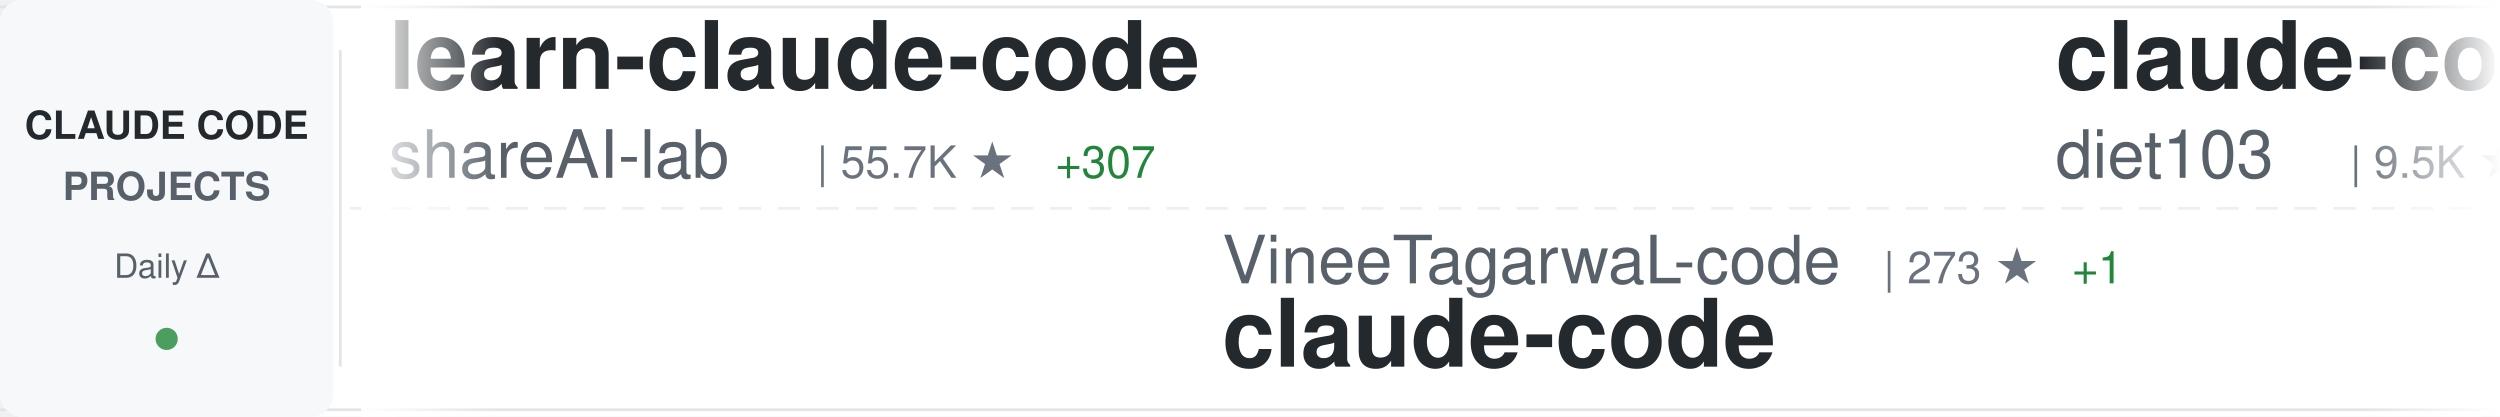
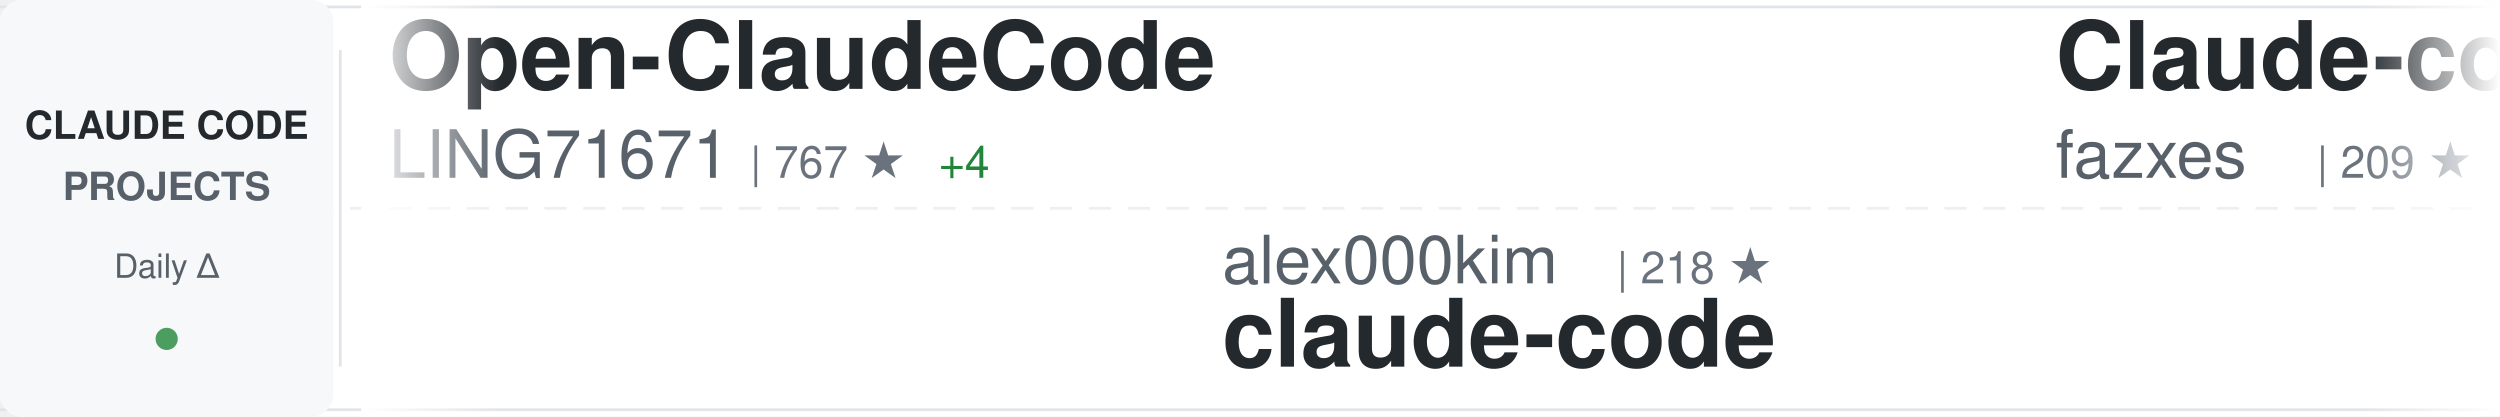
<svg xmlns="http://www.w3.org/2000/svg" width="900" height="150">
  <defs>
    <linearGradient id="awesomeLeftFade" x1="0%" y1="0%" x2="100%" y2="0%">
      <stop offset="0%" style="stop-color:#ffffff;stop-opacity:1" />
      <stop offset="100%" style="stop-color:#ffffff;stop-opacity:0" />
    </linearGradient>
    <linearGradient id="awesomeRightFade" x1="0%" y1="0%" x2="100%" y2="0%">
      <stop offset="0%" style="stop-color:#ffffff;stop-opacity:0" />
      <stop offset="100%" style="stop-color:#ffffff;stop-opacity:1" />
    </linearGradient>
  </defs>
  <rect width="900" height="150" fill="#ffffff" rx="8" />
  <rect x="0" y="2" width="900" height="1" fill="#e1e4e8" />
  <rect x="0" y="147" width="900" height="1" fill="#e1e4e8" />
  <line x1="0" y1="75" x2="900" y2="75" stroke="#e1e4e8" stroke-width="1" stroke-dasharray="8 6" opacity="0.6" />
  <rect x="0" y="0" width="120" height="150" fill="#f6f8fa" rx="8" />
  <text x="60" y="50" font-family="-apple-system, BlinkMacSystemFont, 'Segoe UI', Helvetica, Arial, sans-serif" font-size="14" font-weight="600" fill="#24292e" text-anchor="middle">CLAUDE CODE</text>
  <text x="60" y="72" font-family="-apple-system, BlinkMacSystemFont, 'Segoe UI', Helvetica, Arial, sans-serif" font-size="14" font-weight="600" fill="#586069" text-anchor="middle">PROJECTS</text>
  <text x="60" y="100" font-family="-apple-system, BlinkMacSystemFont, 'Segoe UI', Helvetica, Arial, sans-serif" font-size="12" font-weight="500" fill="#586069" text-anchor="middle">Daily Δ</text>
  <circle cx="60" cy="122" r="4" fill="#22863a" opacity="0.8" />
  <rect x="122" y="18" width="1" height="114" fill="#e1e4e8" />
  <clipPath id="awesomeTickerClip">
    <rect x="130" y="0" width="770" height="150" />
  </clipPath>
  <g clip-path="url(#awesomeTickerClip)">
    <g id="awesomeTickerItems">
      <animateTransform attributeName="transform" attributeType="XML" type="translate" from="0 0" to="-3000 0" dur="54s" repeatCount="indefinite" />
      <g transform="translate(0, 0)">
-         <text x="140" y="32" font-family="-apple-system, BlinkMacSystemFont, 'Segoe UI', Helvetica, Arial, sans-serif" font-size="34" font-weight="600" fill="#24292e">learn-claude-code</text>
-         <text x="140" y="64" font-family="-apple-system, BlinkMacSystemFont, 'Segoe UI', Helvetica, Arial, sans-serif" font-size="24" font-weight="400" fill="#586069">shareAI-lab</text>
-         <text x="294" y="64" font-family="-apple-system, BlinkMacSystemFont, 'Segoe UI', Helvetica, Arial, sans-serif" font-size="16" font-weight="500" fill="#6a737d">| 55.7K ★</text>
-         <text x="380" y="64" font-family="-apple-system, BlinkMacSystemFont, 'Segoe UI', Helvetica, Arial, sans-serif" font-size="16" font-weight="500" fill="#22863a"> +307</text>
+         <text x="140" y="32" font-family="-apple-system, BlinkMacSystemFont, 'Segoe UI', Helvetica, Arial, sans-serif" font-size="34" font-weight="600" fill="#24292e">Open-ClaudeCode</text>
+         <text x="140" y="64" font-family="-apple-system, BlinkMacSystemFont, 'Segoe UI', Helvetica, Arial, sans-serif" font-size="24" font-weight="400" fill="#586069">LING71671</text>
+         <text x="270" y="64" font-family="-apple-system, BlinkMacSystemFont, 'Segoe UI', Helvetica, Arial, sans-serif" font-size="16" font-weight="500" fill="#6a737d">| 767 ★</text>
+         <text x="338" y="64" font-family="-apple-system, BlinkMacSystemFont, 'Segoe UI', Helvetica, Arial, sans-serif" font-size="16" font-weight="500" fill="#22863a"> +4</text>
      </g>
      <g transform="translate(300, 0)">
-         <text x="140" y="102" font-family="-apple-system, BlinkMacSystemFont, 'Segoe UI', Helvetica, Arial, sans-serif" font-size="24" font-weight="400" fill="#586069">VineeTagarwaL-code</text>
-         <text x="378" y="102" font-family="-apple-system, BlinkMacSystemFont, 'Segoe UI', Helvetica, Arial, sans-serif" font-size="16" font-weight="500" fill="#6a737d">| 273 ★</text>
-         <text x="446" y="102" font-family="-apple-system, BlinkMacSystemFont, 'Segoe UI', Helvetica, Arial, sans-serif" font-size="16" font-weight="500" fill="#22863a"> +1</text>
+         <text x="140" y="102" font-family="-apple-system, BlinkMacSystemFont, 'Segoe UI', Helvetica, Arial, sans-serif" font-size="24" font-weight="400" fill="#586069">alex000kim</text>
+         <text x="282" y="102" font-family="-apple-system, BlinkMacSystemFont, 'Segoe UI', Helvetica, Arial, sans-serif" font-size="16" font-weight="500" fill="#6a737d">| 218 ★</text>
        <text x="140" y="132" font-family="-apple-system, BlinkMacSystemFont, 'Segoe UI', Helvetica, Arial, sans-serif" font-size="34" font-weight="600" fill="#24292e">claude-code</text>
      </g>
      <g transform="translate(600, 0)">
-         <text x="140" y="32" font-family="-apple-system, BlinkMacSystemFont, 'Segoe UI', Helvetica, Arial, sans-serif" font-size="34" font-weight="600" fill="#24292e">claude-code-infrastructu...</text>
-         <text x="140" y="64" font-family="-apple-system, BlinkMacSystemFont, 'Segoe UI', Helvetica, Arial, sans-serif" font-size="24" font-weight="400" fill="#586069">diet103</text>
-         <text x="246" y="64" font-family="-apple-system, BlinkMacSystemFont, 'Segoe UI', Helvetica, Arial, sans-serif" font-size="16" font-weight="500" fill="#6a737d">| 9.5K ★</text>
-         <text x="323" y="64" font-family="-apple-system, BlinkMacSystemFont, 'Segoe UI', Helvetica, Arial, sans-serif" font-size="16" font-weight="500" fill="#22863a"> +12</text>
+         <text x="140" y="32" font-family="-apple-system, BlinkMacSystemFont, 'Segoe UI', Helvetica, Arial, sans-serif" font-size="34" font-weight="600" fill="#24292e">Claude-code</text>
+         <text x="140" y="64" font-family="-apple-system, BlinkMacSystemFont, 'Segoe UI', Helvetica, Arial, sans-serif" font-size="24" font-weight="400" fill="#586069">fazxes</text>
+         <text x="234" y="64" font-family="-apple-system, BlinkMacSystemFont, 'Segoe UI', Helvetica, Arial, sans-serif" font-size="16" font-weight="500" fill="#6a737d">| 209 ★</text>
+         <text x="302" y="64" font-family="-apple-system, BlinkMacSystemFont, 'Segoe UI', Helvetica, Arial, sans-serif" font-size="16" font-weight="500" fill="#22863a"> +1</text>
      </g>
      <g transform="translate(900, 0)">
-         <text x="140" y="102" font-family="-apple-system, BlinkMacSystemFont, 'Segoe UI', Helvetica, Arial, sans-serif" font-size="24" font-weight="400" fill="#586069">zstmfhy</text>
-         <text x="246" y="102" font-family="-apple-system, BlinkMacSystemFont, 'Segoe UI', Helvetica, Arial, sans-serif" font-size="16" font-weight="500" fill="#6a737d">| 191 ★</text>
-         <text x="140" y="132" font-family="-apple-system, BlinkMacSystemFont, 'Segoe UI', Helvetica, Arial, sans-serif" font-size="34" font-weight="600" fill="#24292e">Claude-code</text>
+         <text x="140" y="102" font-family="-apple-system, BlinkMacSystemFont, 'Segoe UI', Helvetica, Arial, sans-serif" font-size="24" font-weight="400" fill="#586069">luyao618</text>
+         <text x="258" y="102" font-family="-apple-system, BlinkMacSystemFont, 'Segoe UI', Helvetica, Arial, sans-serif" font-size="16" font-weight="500" fill="#6a737d">| 1.2K ★</text>
+         <text x="335" y="102" font-family="-apple-system, BlinkMacSystemFont, 'Segoe UI', Helvetica, Arial, sans-serif" font-size="16" font-weight="500" fill="#22863a"> +9</text>
+         <text x="140" y="132" font-family="-apple-system, BlinkMacSystemFont, 'Segoe UI', Helvetica, Arial, sans-serif" font-size="34" font-weight="600" fill="#24292e">Claude-Code-Source-Study</text>
      </g>
      <g transform="translate(1200, 0)">
-         <text x="140" y="32" font-family="-apple-system, BlinkMacSystemFont, 'Segoe UI', Helvetica, Arial, sans-serif" font-size="34" font-weight="600" fill="#24292e">Claude-Code-x-OpenClaw-G...</text>
-         <text x="140" y="64" font-family="-apple-system, BlinkMacSystemFont, 'Segoe UI', Helvetica, Arial, sans-serif" font-size="24" font-weight="400" fill="#586069">KimYx0207</text>
-         <text x="270" y="64" font-family="-apple-system, BlinkMacSystemFont, 'Segoe UI', Helvetica, Arial, sans-serif" font-size="16" font-weight="500" fill="#6a737d">| 3.4K ★</text>
-         <text x="347" y="64" font-family="-apple-system, BlinkMacSystemFont, 'Segoe UI', Helvetica, Arial, sans-serif" font-size="16" font-weight="500" fill="#22863a"> +23</text>
+         <text x="140" y="32" font-family="-apple-system, BlinkMacSystemFont, 'Segoe UI', Helvetica, Arial, sans-serif" font-size="34" font-weight="600" fill="#24292e">claude-code-analysis</text>
+         <text x="140" y="64" font-family="-apple-system, BlinkMacSystemFont, 'Segoe UI', Helvetica, Arial, sans-serif" font-size="24" font-weight="400" fill="#586069">liuup</text>
+         <text x="222" y="64" font-family="-apple-system, BlinkMacSystemFont, 'Segoe UI', Helvetica, Arial, sans-serif" font-size="16" font-weight="500" fill="#6a737d">| 1.9K ★</text>
+         <text x="299" y="64" font-family="-apple-system, BlinkMacSystemFont, 'Segoe UI', Helvetica, Arial, sans-serif" font-size="16" font-weight="500" fill="#22863a"> +44</text>
      </g>
      <g transform="translate(1500, 0)">
-         <text x="140" y="102" font-family="-apple-system, BlinkMacSystemFont, 'Segoe UI', Helvetica, Arial, sans-serif" font-size="24" font-weight="400" fill="#586069">alirezarezvani</text>
-         <text x="330" y="102" font-family="-apple-system, BlinkMacSystemFont, 'Segoe UI', Helvetica, Arial, sans-serif" font-size="16" font-weight="500" fill="#6a737d">| 12.3K ★</text>
-         <text x="416" y="102" font-family="-apple-system, BlinkMacSystemFont, 'Segoe UI', Helvetica, Arial, sans-serif" font-size="16" font-weight="500" fill="#22863a"> +141</text>
-         <text x="140" y="132" font-family="-apple-system, BlinkMacSystemFont, 'Segoe UI', Helvetica, Arial, sans-serif" font-size="34" font-weight="600" fill="#24292e">claude-skills</text>
+         <text x="140" y="102" font-family="-apple-system, BlinkMacSystemFont, 'Segoe UI', Helvetica, Arial, sans-serif" font-size="24" font-weight="400" fill="#586069">AICoderTudou</text>
+         <text x="306" y="102" font-family="-apple-system, BlinkMacSystemFont, 'Segoe UI', Helvetica, Arial, sans-serif" font-size="16" font-weight="500" fill="#6a737d">| 493 ★</text>
+         <text x="374" y="102" font-family="-apple-system, BlinkMacSystemFont, 'Segoe UI', Helvetica, Arial, sans-serif" font-size="16" font-weight="500" fill="#22863a"> +2</text>
+         <text x="140" y="132" font-family="-apple-system, BlinkMacSystemFont, 'Segoe UI', Helvetica, Arial, sans-serif" font-size="34" font-weight="600" fill="#24292e">claude-code-tudou</text>
      </g>
      <g transform="translate(1800, 0)">
-         <text x="140" y="32" font-family="-apple-system, BlinkMacSystemFont, 'Segoe UI', Helvetica, Arial, sans-serif" font-size="34" font-weight="600" fill="#24292e">claude-plugins-official</text>
-         <text x="140" y="64" font-family="-apple-system, BlinkMacSystemFont, 'Segoe UI', Helvetica, Arial, sans-serif" font-size="24" font-weight="400" fill="#586069">anthropics</text>
-         <text x="282" y="64" font-family="-apple-system, BlinkMacSystemFont, 'Segoe UI', Helvetica, Arial, sans-serif" font-size="16" font-weight="500" fill="#6a737d">| 17.6K ★</text>
-         <text x="368" y="64" font-family="-apple-system, BlinkMacSystemFont, 'Segoe UI', Helvetica, Arial, sans-serif" font-size="16" font-weight="500" fill="#22863a"> +89</text>
+         <text x="140" y="32" font-family="-apple-system, BlinkMacSystemFont, 'Segoe UI', Helvetica, Arial, sans-serif" font-size="34" font-weight="600" fill="#24292e">claude-code-proxy</text>
+         <text x="140" y="64" font-family="-apple-system, BlinkMacSystemFont, 'Segoe UI', Helvetica, Arial, sans-serif" font-size="24" font-weight="400" fill="#586069">fuergaosi233</text>
+         <text x="306" y="64" font-family="-apple-system, BlinkMacSystemFont, 'Segoe UI', Helvetica, Arial, sans-serif" font-size="16" font-weight="500" fill="#6a737d">| 2.5K ★</text>
+         <text x="383" y="64" font-family="-apple-system, BlinkMacSystemFont, 'Segoe UI', Helvetica, Arial, sans-serif" font-size="16" font-weight="500" fill="#22863a"> +10</text>
      </g>
      <g transform="translate(2100, 0)">
-         <text x="140" y="102" font-family="-apple-system, BlinkMacSystemFont, 'Segoe UI', Helvetica, Arial, sans-serif" font-size="24" font-weight="400" fill="#586069">ponponon</text>
-         <text x="258" y="102" font-family="-apple-system, BlinkMacSystemFont, 'Segoe UI', Helvetica, Arial, sans-serif" font-size="16" font-weight="500" fill="#6a737d">| 2.2K ★</text>
-         <text x="335" y="102" font-family="-apple-system, BlinkMacSystemFont, 'Segoe UI', Helvetica, Arial, sans-serif" font-size="16" font-weight="500" fill="#22863a"> +1</text>
-         <text x="140" y="132" font-family="-apple-system, BlinkMacSystemFont, 'Segoe UI', Helvetica, Arial, sans-serif" font-size="34" font-weight="600" fill="#24292e">claude_code_src</text>
+         <text x="140" y="102" font-family="-apple-system, BlinkMacSystemFont, 'Segoe UI', Helvetica, Arial, sans-serif" font-size="24" font-weight="400" fill="#586069">wshobson</text>
+         <text x="258" y="102" font-family="-apple-system, BlinkMacSystemFont, 'Segoe UI', Helvetica, Arial, sans-serif" font-size="16" font-weight="500" fill="#6a737d">| 34.1K ★</text>
+         <text x="344" y="102" font-family="-apple-system, BlinkMacSystemFont, 'Segoe UI', Helvetica, Arial, sans-serif" font-size="16" font-weight="500" fill="#22863a"> +77</text>
+         <text x="140" y="132" font-family="-apple-system, BlinkMacSystemFont, 'Segoe UI', Helvetica, Arial, sans-serif" font-size="34" font-weight="600" fill="#24292e">agents</text>
      </g>
      <g transform="translate(2400, 0)">
-         <text x="140" y="32" font-family="-apple-system, BlinkMacSystemFont, 'Segoe UI', Helvetica, Arial, sans-serif" font-size="34" font-weight="600" fill="#24292e">claude-code</text>
-         <text x="140" y="64" font-family="-apple-system, BlinkMacSystemFont, 'Segoe UI', Helvetica, Arial, sans-serif" font-size="24" font-weight="400" fill="#586069">jarmuine</text>
-         <text x="258" y="64" font-family="-apple-system, BlinkMacSystemFont, 'Segoe UI', Helvetica, Arial, sans-serif" font-size="16" font-weight="500" fill="#6a737d">| 2.1K ★</text>
-         <text x="335" y="64" font-family="-apple-system, BlinkMacSystemFont, 'Segoe UI', Helvetica, Arial, sans-serif" font-size="16" font-weight="500" fill="#22863a"> +7</text>
+         <text x="140" y="32" font-family="-apple-system, BlinkMacSystemFont, 'Segoe UI', Helvetica, Arial, sans-serif" font-size="34" font-weight="600" fill="#24292e">claude-code-security-rev...</text>
+         <text x="140" y="64" font-family="-apple-system, BlinkMacSystemFont, 'Segoe UI', Helvetica, Arial, sans-serif" font-size="24" font-weight="400" fill="#586069">anthropics</text>
+         <text x="282" y="64" font-family="-apple-system, BlinkMacSystemFont, 'Segoe UI', Helvetica, Arial, sans-serif" font-size="16" font-weight="500" fill="#6a737d">| 4.3K ★</text>
+         <text x="359" y="64" font-family="-apple-system, BlinkMacSystemFont, 'Segoe UI', Helvetica, Arial, sans-serif" font-size="16" font-weight="500" fill="#22863a"> +10</text>
      </g>
      <g transform="translate(2700, 0)">
-         <text x="140" y="102" font-family="-apple-system, BlinkMacSystemFont, 'Segoe UI', Helvetica, Arial, sans-serif" font-size="24" font-weight="400" fill="#586069">fuergaosi233</text>
-         <text x="306" y="102" font-family="-apple-system, BlinkMacSystemFont, 'Segoe UI', Helvetica, Arial, sans-serif" font-size="16" font-weight="500" fill="#6a737d">| 2.5K ★</text>
-         <text x="383" y="102" font-family="-apple-system, BlinkMacSystemFont, 'Segoe UI', Helvetica, Arial, sans-serif" font-size="16" font-weight="500" fill="#22863a"> +11</text>
-         <text x="140" y="132" font-family="-apple-system, BlinkMacSystemFont, 'Segoe UI', Helvetica, Arial, sans-serif" font-size="34" font-weight="600" fill="#24292e">claude-code-proxy</text>
+         <text x="140" y="102" font-family="-apple-system, BlinkMacSystemFont, 'Segoe UI', Helvetica, Arial, sans-serif" font-size="24" font-weight="400" fill="#586069">anthropics</text>
+         <text x="282" y="102" font-family="-apple-system, BlinkMacSystemFont, 'Segoe UI', Helvetica, Arial, sans-serif" font-size="16" font-weight="500" fill="#6a737d">| 122.3K ★</text>
+         <text x="377" y="102" font-family="-apple-system, BlinkMacSystemFont, 'Segoe UI', Helvetica, Arial, sans-serif" font-size="16" font-weight="500" fill="#22863a"> +641</text>
+         <text x="140" y="132" font-family="-apple-system, BlinkMacSystemFont, 'Segoe UI', Helvetica, Arial, sans-serif" font-size="34" font-weight="600" fill="#24292e">skills</text>
      </g>
      <g transform="translate(3000, 0)">
-         <text x="140" y="32" font-family="-apple-system, BlinkMacSystemFont, 'Segoe UI', Helvetica, Arial, sans-serif" font-size="34" font-weight="600" fill="#24292e">learn-claude-code</text>
-         <text x="140" y="64" font-family="-apple-system, BlinkMacSystemFont, 'Segoe UI', Helvetica, Arial, sans-serif" font-size="24" font-weight="400" fill="#586069">shareAI-lab</text>
-         <text x="294" y="64" font-family="-apple-system, BlinkMacSystemFont, 'Segoe UI', Helvetica, Arial, sans-serif" font-size="16" font-weight="500" fill="#6a737d">| 55.7K ★</text>
-         <text x="380" y="64" font-family="-apple-system, BlinkMacSystemFont, 'Segoe UI', Helvetica, Arial, sans-serif" font-size="16" font-weight="500" fill="#22863a"> +307</text>
+         <text x="140" y="32" font-family="-apple-system, BlinkMacSystemFont, 'Segoe UI', Helvetica, Arial, sans-serif" font-size="34" font-weight="600" fill="#24292e">Open-ClaudeCode</text>
+         <text x="140" y="64" font-family="-apple-system, BlinkMacSystemFont, 'Segoe UI', Helvetica, Arial, sans-serif" font-size="24" font-weight="400" fill="#586069">LING71671</text>
+         <text x="270" y="64" font-family="-apple-system, BlinkMacSystemFont, 'Segoe UI', Helvetica, Arial, sans-serif" font-size="16" font-weight="500" fill="#6a737d">| 767 ★</text>
+         <text x="338" y="64" font-family="-apple-system, BlinkMacSystemFont, 'Segoe UI', Helvetica, Arial, sans-serif" font-size="16" font-weight="500" fill="#22863a"> +4</text>
      </g>
      <g transform="translate(3300, 0)">
-         <text x="140" y="102" font-family="-apple-system, BlinkMacSystemFont, 'Segoe UI', Helvetica, Arial, sans-serif" font-size="24" font-weight="400" fill="#586069">VineeTagarwaL-code</text>
-         <text x="378" y="102" font-family="-apple-system, BlinkMacSystemFont, 'Segoe UI', Helvetica, Arial, sans-serif" font-size="16" font-weight="500" fill="#6a737d">| 273 ★</text>
-         <text x="446" y="102" font-family="-apple-system, BlinkMacSystemFont, 'Segoe UI', Helvetica, Arial, sans-serif" font-size="16" font-weight="500" fill="#22863a"> +1</text>
+         <text x="140" y="102" font-family="-apple-system, BlinkMacSystemFont, 'Segoe UI', Helvetica, Arial, sans-serif" font-size="24" font-weight="400" fill="#586069">alex000kim</text>
+         <text x="282" y="102" font-family="-apple-system, BlinkMacSystemFont, 'Segoe UI', Helvetica, Arial, sans-serif" font-size="16" font-weight="500" fill="#6a737d">| 218 ★</text>
        <text x="140" y="132" font-family="-apple-system, BlinkMacSystemFont, 'Segoe UI', Helvetica, Arial, sans-serif" font-size="34" font-weight="600" fill="#24292e">claude-code</text>
      </g>
      <g transform="translate(3600, 0)">
-         <text x="140" y="32" font-family="-apple-system, BlinkMacSystemFont, 'Segoe UI', Helvetica, Arial, sans-serif" font-size="34" font-weight="600" fill="#24292e">claude-code-infrastructu...</text>
-         <text x="140" y="64" font-family="-apple-system, BlinkMacSystemFont, 'Segoe UI', Helvetica, Arial, sans-serif" font-size="24" font-weight="400" fill="#586069">diet103</text>
-         <text x="246" y="64" font-family="-apple-system, BlinkMacSystemFont, 'Segoe UI', Helvetica, Arial, sans-serif" font-size="16" font-weight="500" fill="#6a737d">| 9.5K ★</text>
-         <text x="323" y="64" font-family="-apple-system, BlinkMacSystemFont, 'Segoe UI', Helvetica, Arial, sans-serif" font-size="16" font-weight="500" fill="#22863a"> +12</text>
+         <text x="140" y="32" font-family="-apple-system, BlinkMacSystemFont, 'Segoe UI', Helvetica, Arial, sans-serif" font-size="34" font-weight="600" fill="#24292e">Claude-code</text>
+         <text x="140" y="64" font-family="-apple-system, BlinkMacSystemFont, 'Segoe UI', Helvetica, Arial, sans-serif" font-size="24" font-weight="400" fill="#586069">fazxes</text>
+         <text x="234" y="64" font-family="-apple-system, BlinkMacSystemFont, 'Segoe UI', Helvetica, Arial, sans-serif" font-size="16" font-weight="500" fill="#6a737d">| 209 ★</text>
+         <text x="302" y="64" font-family="-apple-system, BlinkMacSystemFont, 'Segoe UI', Helvetica, Arial, sans-serif" font-size="16" font-weight="500" fill="#22863a"> +1</text>
      </g>
      <g transform="translate(3900, 0)">
-         <text x="140" y="102" font-family="-apple-system, BlinkMacSystemFont, 'Segoe UI', Helvetica, Arial, sans-serif" font-size="24" font-weight="400" fill="#586069">zstmfhy</text>
-         <text x="246" y="102" font-family="-apple-system, BlinkMacSystemFont, 'Segoe UI', Helvetica, Arial, sans-serif" font-size="16" font-weight="500" fill="#6a737d">| 191 ★</text>
-         <text x="140" y="132" font-family="-apple-system, BlinkMacSystemFont, 'Segoe UI', Helvetica, Arial, sans-serif" font-size="34" font-weight="600" fill="#24292e">Claude-code</text>
+         <text x="140" y="102" font-family="-apple-system, BlinkMacSystemFont, 'Segoe UI', Helvetica, Arial, sans-serif" font-size="24" font-weight="400" fill="#586069">luyao618</text>
+         <text x="258" y="102" font-family="-apple-system, BlinkMacSystemFont, 'Segoe UI', Helvetica, Arial, sans-serif" font-size="16" font-weight="500" fill="#6a737d">| 1.2K ★</text>
+         <text x="335" y="102" font-family="-apple-system, BlinkMacSystemFont, 'Segoe UI', Helvetica, Arial, sans-serif" font-size="16" font-weight="500" fill="#22863a"> +9</text>
+         <text x="140" y="132" font-family="-apple-system, BlinkMacSystemFont, 'Segoe UI', Helvetica, Arial, sans-serif" font-size="34" font-weight="600" fill="#24292e">Claude-Code-Source-Study</text>
      </g>
    </g>
  </g>
  <rect x="130" y="0" width="50" height="150" fill="url(#awesomeLeftFade)" />
  <rect x="850" y="0" width="50" height="150" fill="url(#awesomeRightFade)" />
</svg>
